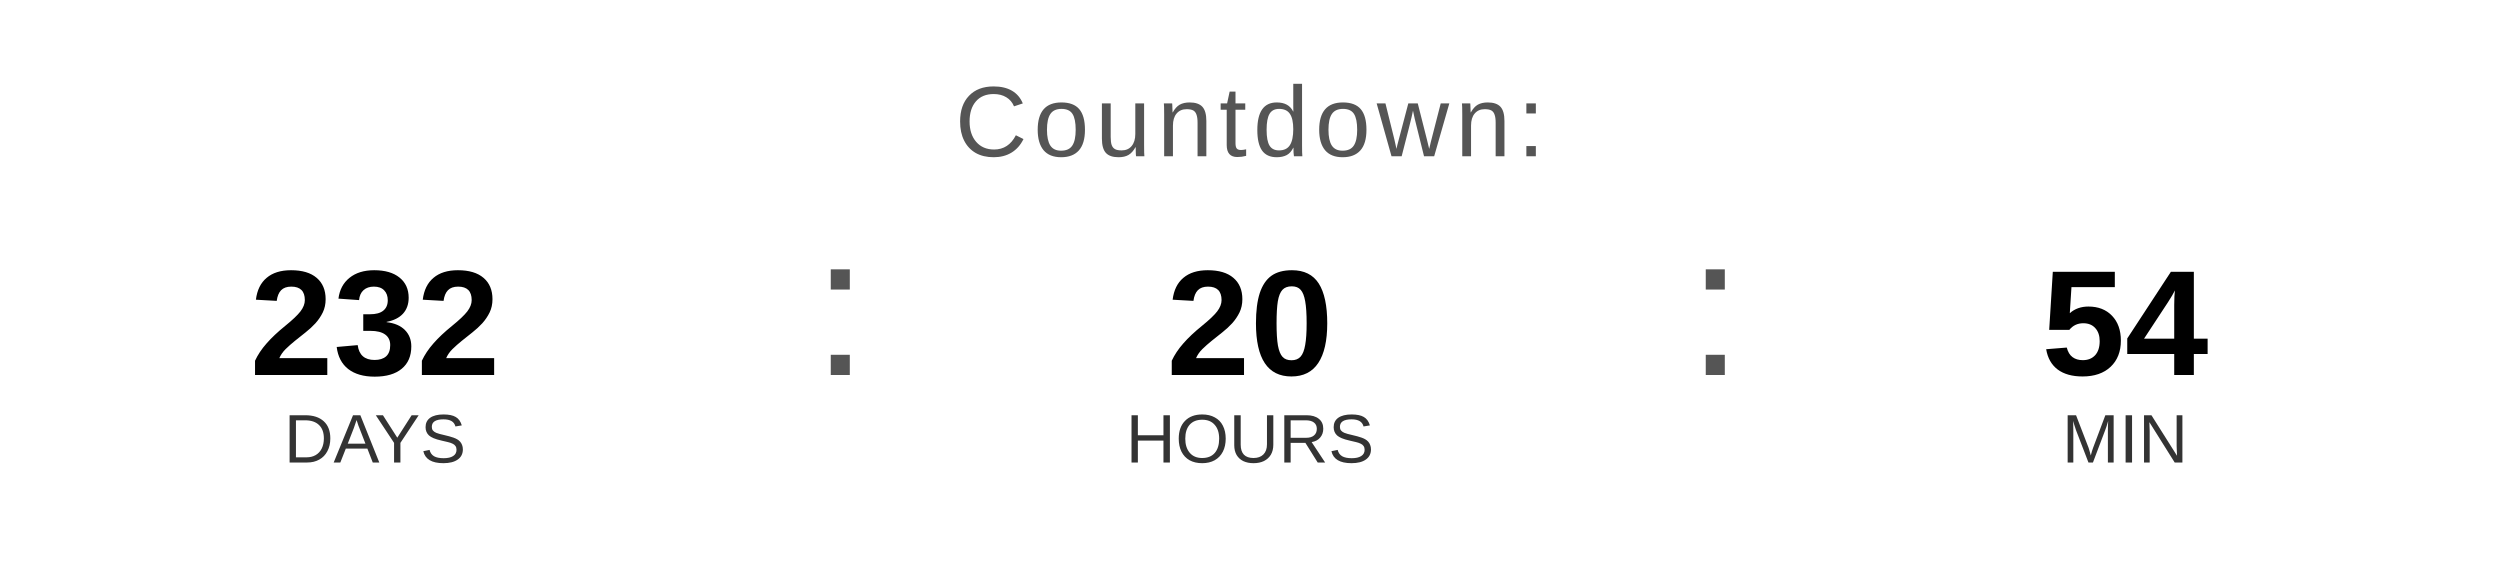
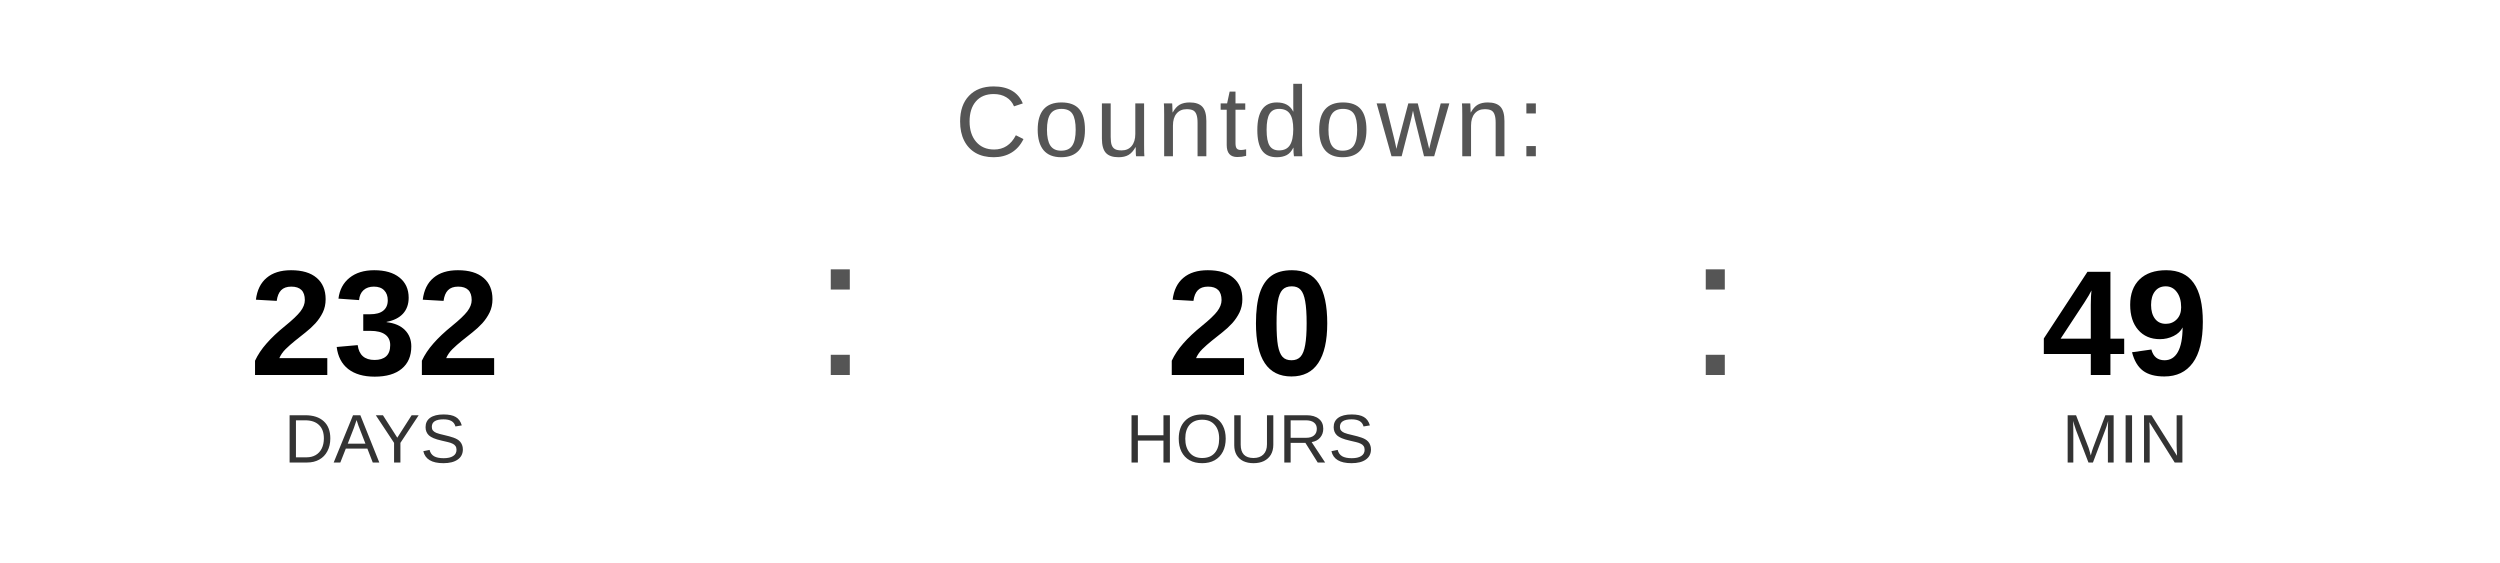
<svg xmlns="http://www.w3.org/2000/svg" width="400" height="90" viewBox="0 0 400 90">
  <text x="200" y="25" font-family="Arial, Helvetica, sans-serif" font-size="16" fill="#555555" text-anchor="middle" letter-spacing="1">
    Countdown:
  </text>
  <text x="60" y="60" font-family="Arial, Helvetica, sans-serif" font-size="24" font-weight="bold" fill="#000000" text-anchor="middle">232</text>
  <text x="60" y="74" font-family="Arial, Helvetica, sans-serif" font-size="11" fill="#333333" text-anchor="middle">DAYS</text>
  <text x="130" y="60" font-family="Arial, sans-serif" font-size="32" fill="#555555">:</text>
  <text x="200" y="60" font-family="Arial, Helvetica, sans-serif" font-size="24" font-weight="bold" fill="#000000" text-anchor="middle">20</text>
  <text x="200" y="74" font-family="Arial, Helvetica, sans-serif" font-size="11" fill="#333333" text-anchor="middle">HOURS</text>
  <text x="270" y="60" font-family="Arial, sans-serif" font-size="32" fill="#555555">:</text>
-   <text x="340" y="60" font-family="Arial, Helvetica, sans-serif" font-size="24" font-weight="bold" fill="#000000" text-anchor="middle">54</text>
+   <text x="340" y="60" font-family="Arial, Helvetica, sans-serif" font-size="24" font-weight="bold" fill="#000000" text-anchor="middle">49</text>
  <text x="340" y="74" font-family="Arial, Helvetica, sans-serif" font-size="11" fill="#333333" text-anchor="middle">MIN</text>
</svg>
